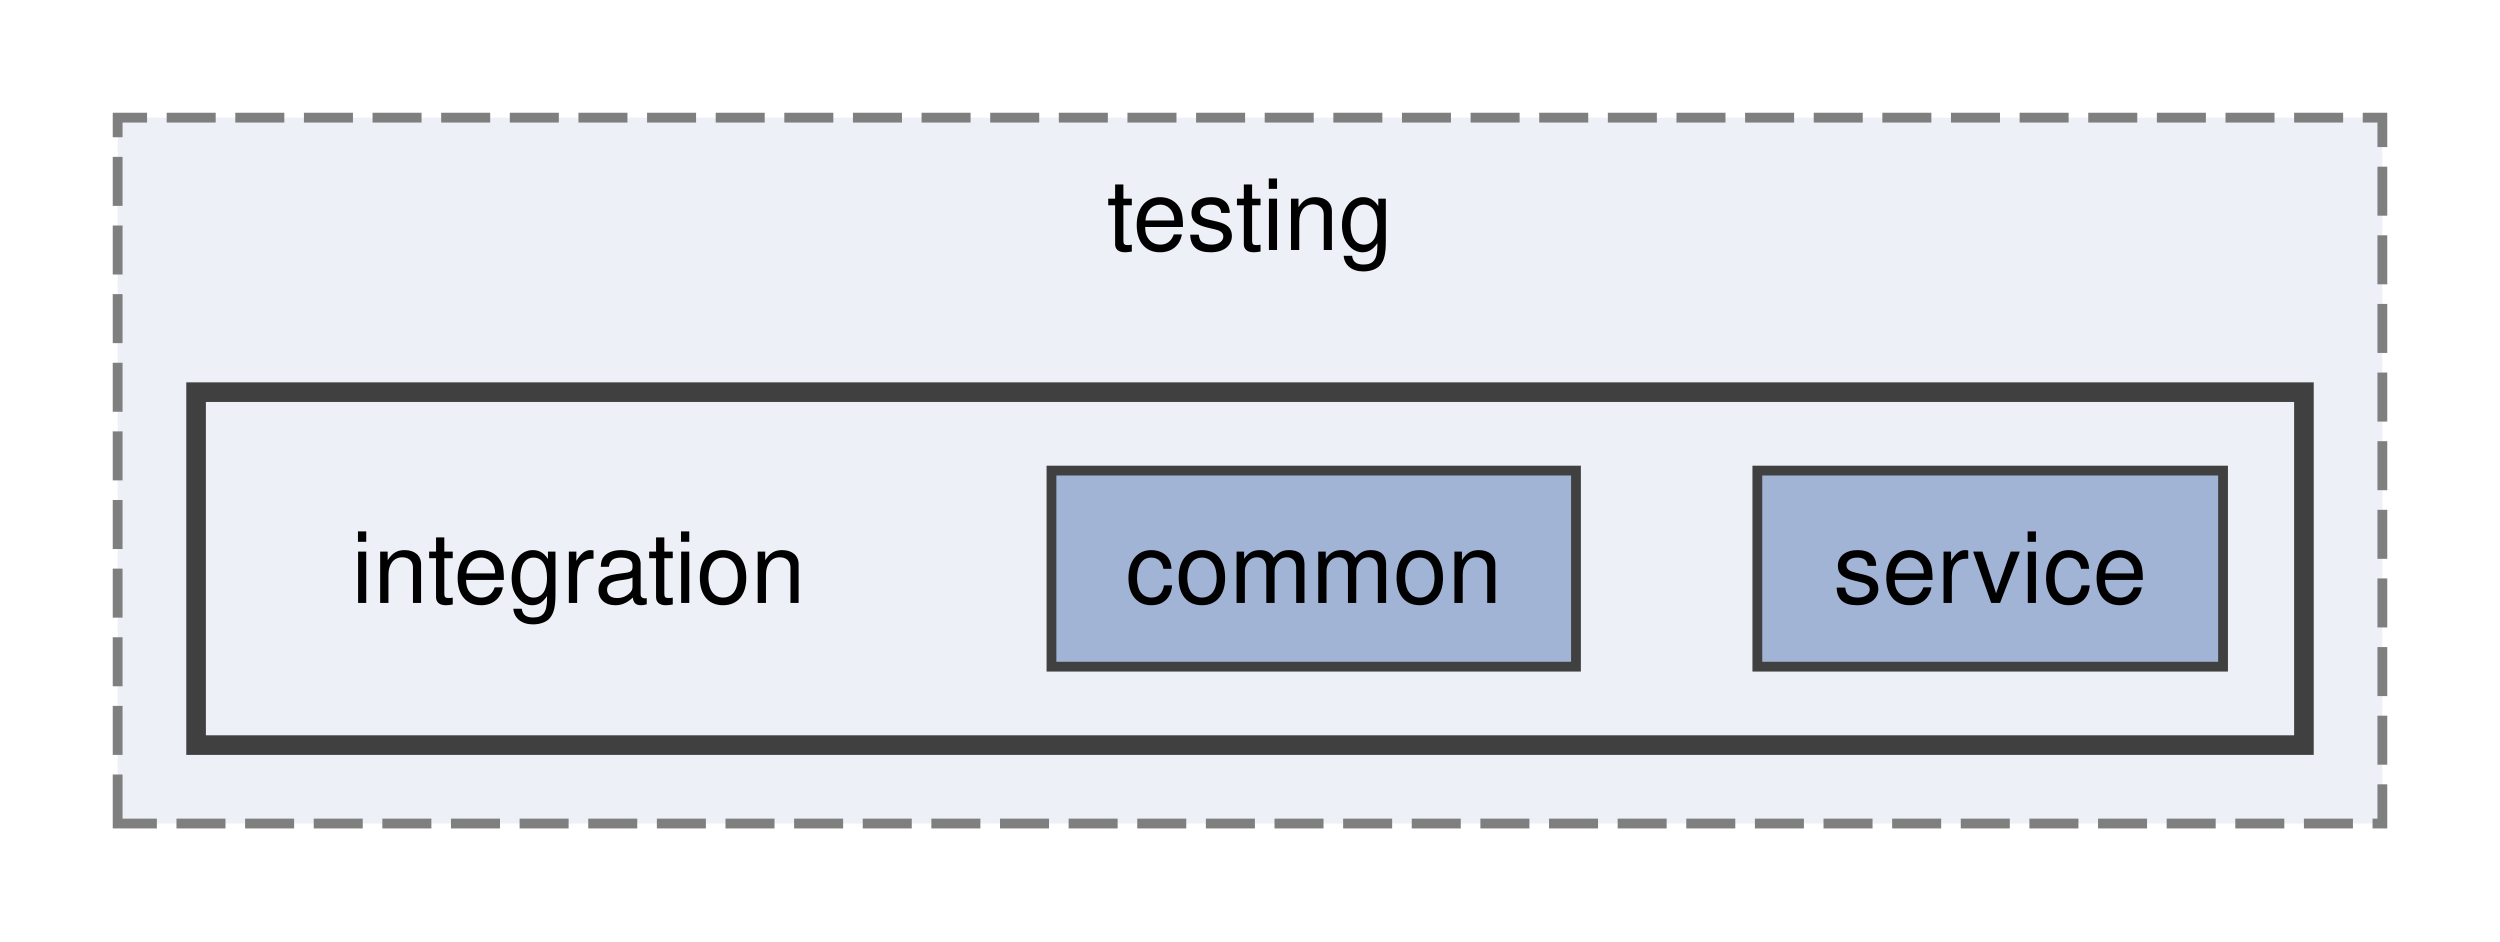
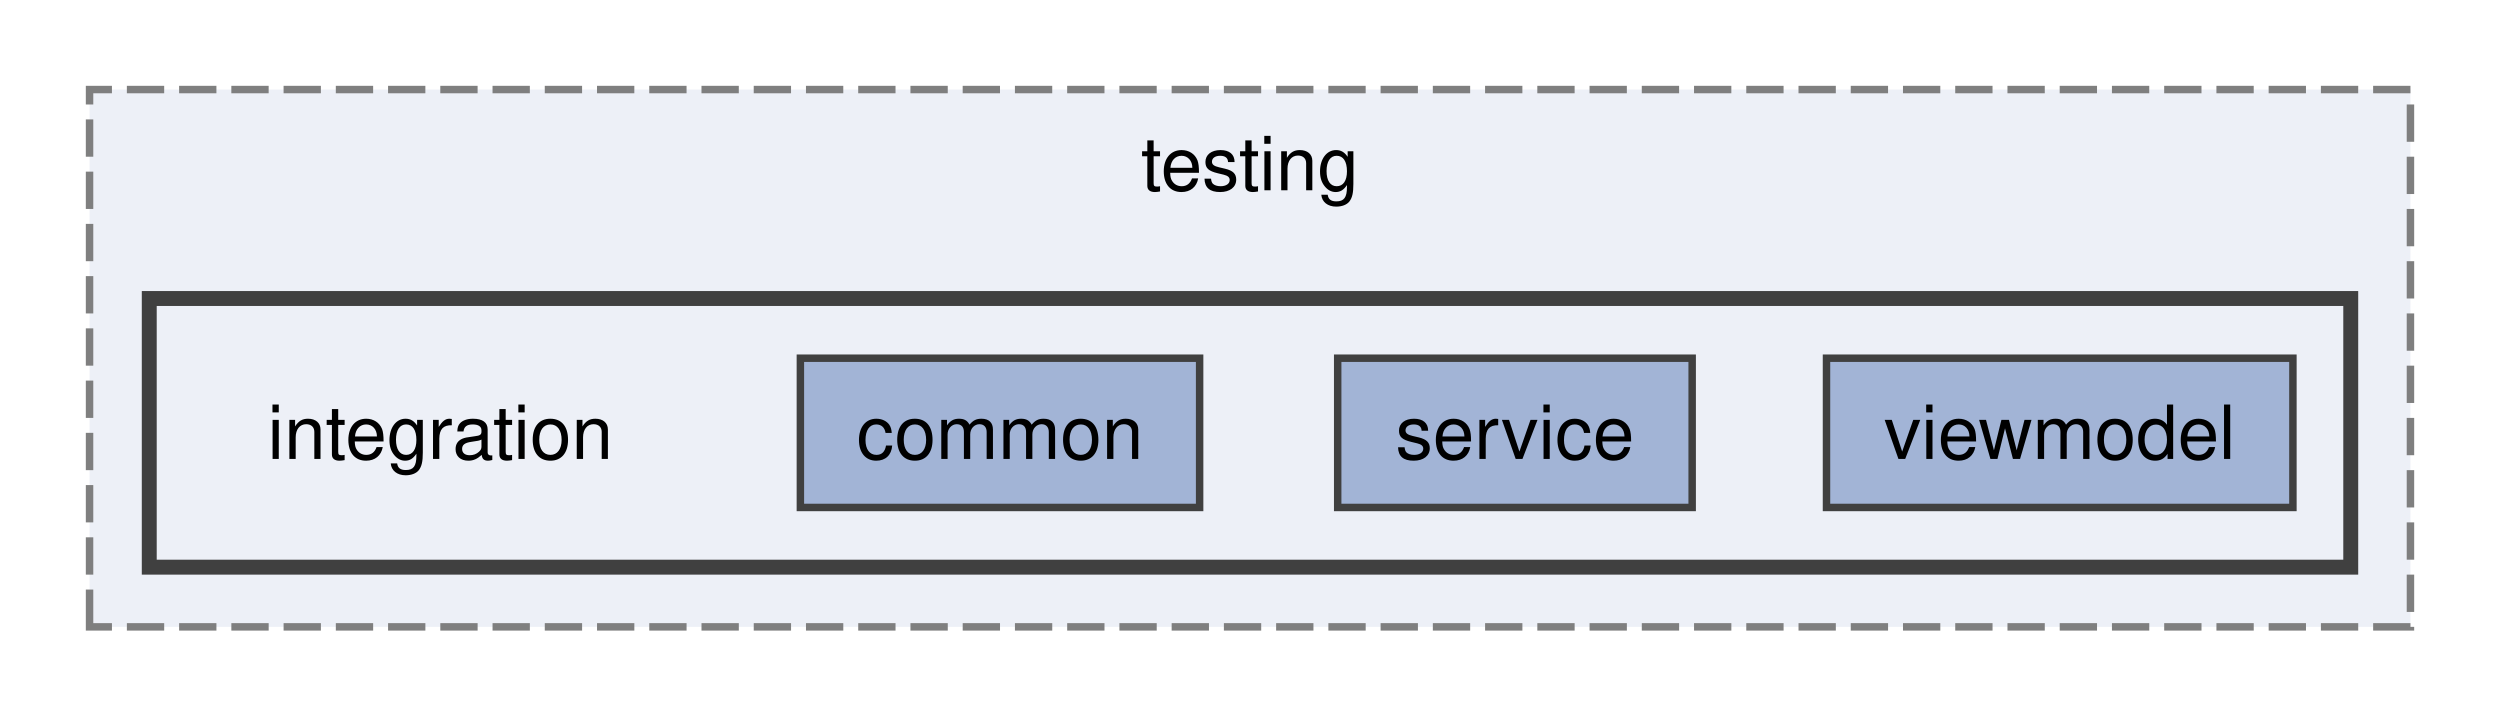
- <svg xmlns="http://www.w3.org/2000/svg" xmlns:xlink="http://www.w3.org/1999/xlink" width="255pt" height="96pt" viewBox="0.00 0.00 255.00 96.00">
+ <svg xmlns="http://www.w3.org/2000/svg" xmlns:xlink="http://www.w3.org/1999/xlink" width="335pt" height="96pt" viewBox="0.00 0.00 335.00 96.00">
  <g id="graph0" class="graph" transform="scale(1 1) rotate(0) translate(4 92)">
    <g id="clust1" class="cluster">
      <g id="a_clust1">
        <a xlink:href="dir_8c4f7a55155647995fd1da6533383b17.html" target="_top" xlink:title="testing">
-           <polygon fill="#edf0f7" stroke="#7f7f7f" stroke-dasharray="5,2" points="8,-8 8,-80 239,-80 239,-8 8,-8" />
-           <text text-anchor="middle" x="123.5" y="-66.5" font-family="Helvetica,sans-Serif" font-size="10.00">testing</text>
+           <polygon fill="#edf0f7" stroke="#7f7f7f" stroke-dasharray="5,2" points="8,-8 8,-80 319,-80 319,-8 8,-8" />
+           <text text-anchor="middle" x="163.5" y="-66.5" font-family="Helvetica,sans-Serif" font-size="10.00">testing</text>
        </a>
      </g>
    </g>
    <g id="clust2" class="cluster">
      <g id="a_clust2">
        <a xlink:href="dir_f7f1075d3ce4cc18cf0ed62a5e1b2887.html" target="_top">
-           <polygon fill="#edf0f7" stroke="#404040" stroke-width="2" points="16,-16 16,-52 231,-52 231,-16 16,-16" />
+           <polygon fill="#edf0f7" stroke="#404040" stroke-width="2" points="16,-16 16,-52 311,-52 311,-16 16,-16" />
        </a>
      </g>
    </g>
    <g id="node1" class="node">
      <text text-anchor="middle" x="55" y="-30.5" font-family="Helvetica,sans-Serif" font-size="10.00">integration</text>
    </g>
    <g id="node2" class="node">
      <g id="a_node2">
        <a xlink:href="dir_5468e24ffddc63823e4ccc3ca6bfdc6f.html" target="_top" xlink:title="common">
          <polygon fill="#a2b4d6" stroke="#404040" points="156.75,-44 103.25,-44 103.25,-24 156.75,-24 156.75,-44" />
          <text text-anchor="middle" x="130" y="-30.5" font-family="Helvetica,sans-Serif" font-size="10.00">common</text>
        </a>
      </g>
    </g>
    <g id="node3" class="node">
      <g id="a_node3">
        <a xlink:href="dir_3049222cd6dfd9b6a83aa7f467061c73.html" target="_top" xlink:title="service">
          <polygon fill="#a2b4d6" stroke="#404040" points="222.75,-44 175.25,-44 175.25,-24 222.75,-24 222.75,-44" />
          <text text-anchor="middle" x="199" y="-30.5" font-family="Helvetica,sans-Serif" font-size="10.00">service</text>
        </a>
      </g>
    </g>
+     <g id="node4" class="node">
+       <g id="a_node4">
+         <a xlink:href="dir_04f94ca34d05c13535ee6e7b8a99278d.html" target="_top" xlink:title="viewmodel">
+           <polygon fill="#a2b4d6" stroke="#404040" points="303.25,-44 240.75,-44 240.75,-24 303.25,-24 303.25,-44" />
+           <text text-anchor="middle" x="272" y="-30.5" font-family="Helvetica,sans-Serif" font-size="10.00">viewmodel</text>
+         </a>
+       </g>
+     </g>
  </g>
</svg>
